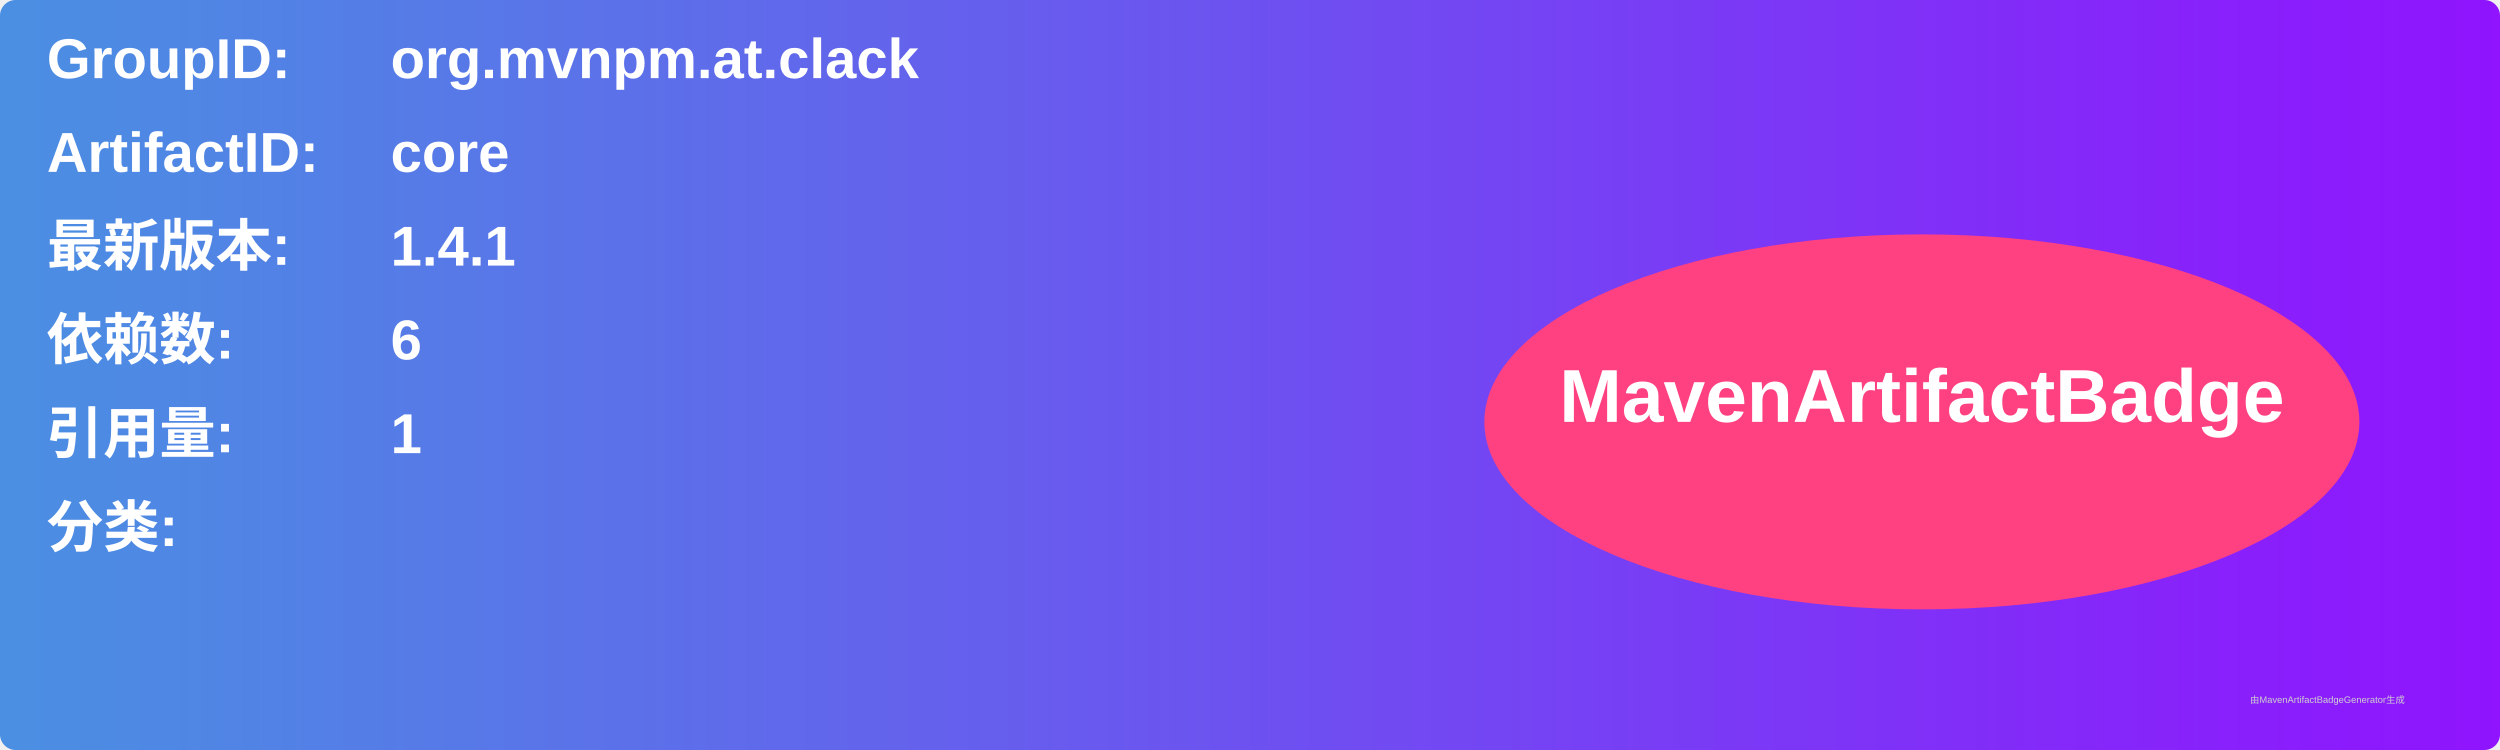
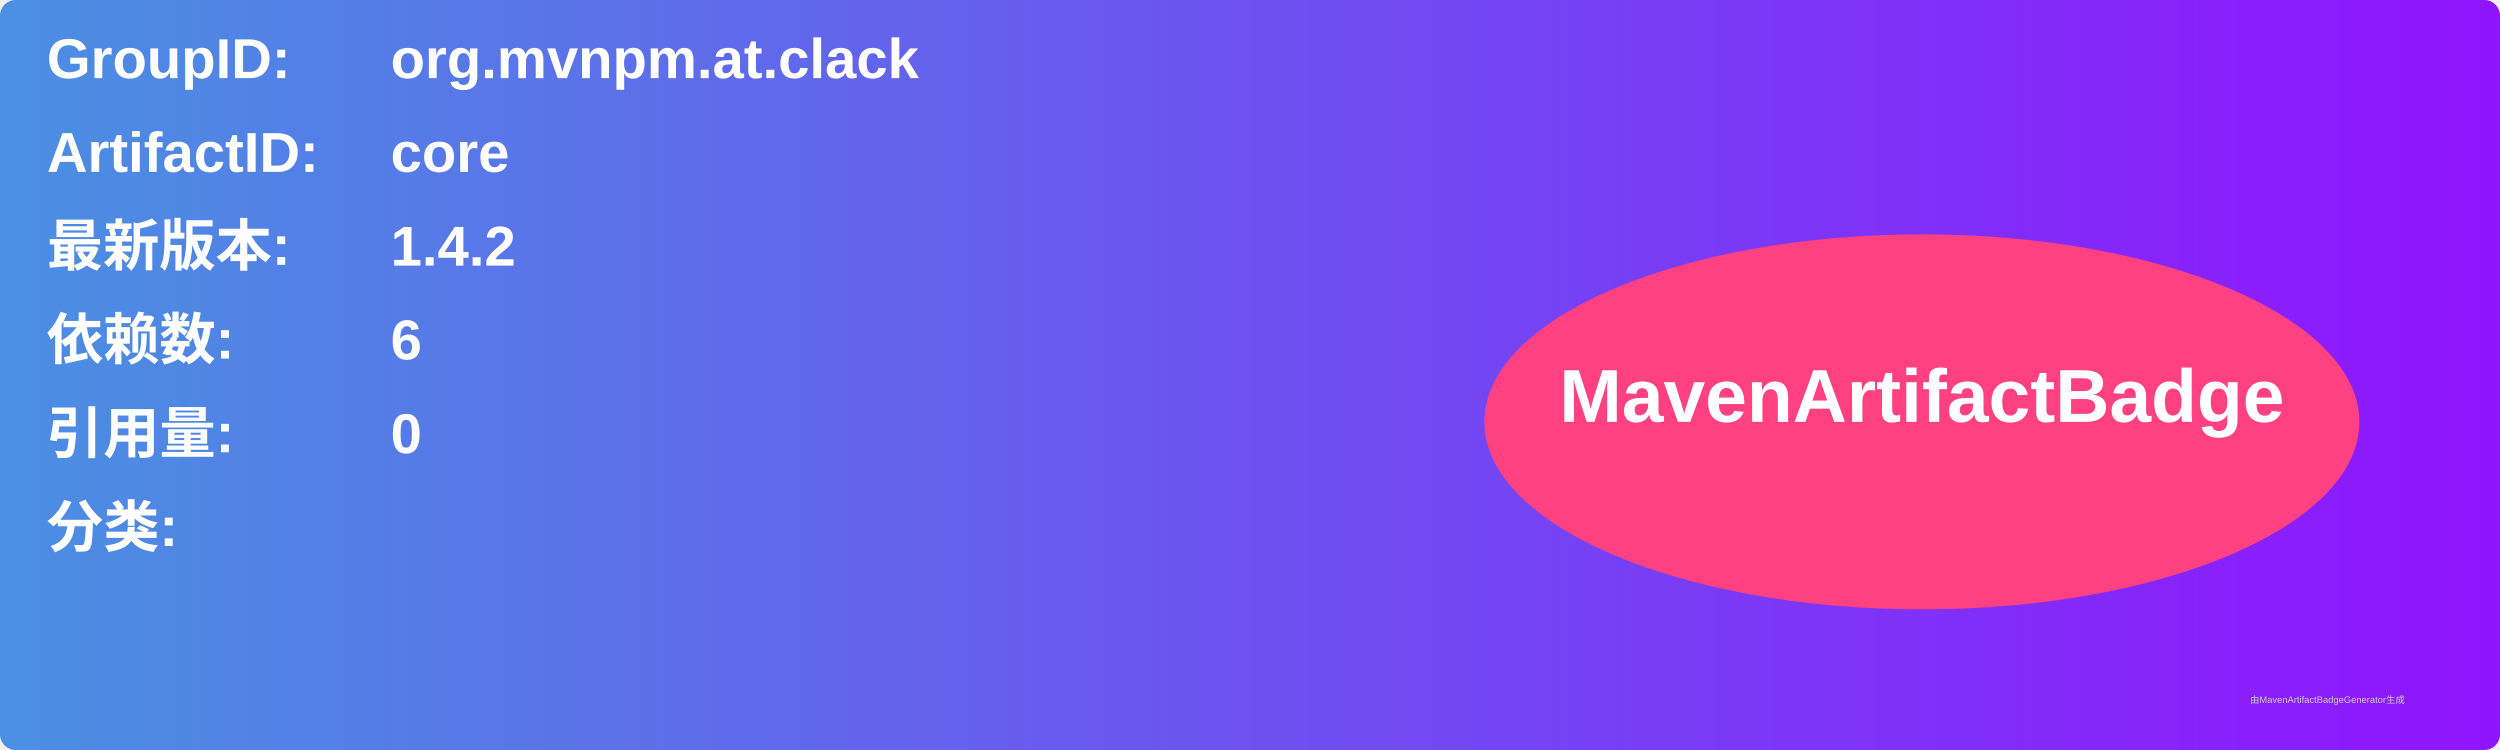
<svg xmlns="http://www.w3.org/2000/svg" width="800" height="240" viewBox="0 0 800 240">
  <linearGradient id="grad" x1="0%" y1="0%" x2="100%" y2="0%">
    <stop offset="0%" stop-color="#4a90e2" />
    <stop offset="100%" stop-color="#9013fe" />
  </linearGradient>
  <rect width="100%" height="100%" rx="5" ry="5" fill="url(#grad)" />
  <g transform="translate(15, 15)">
    <text x="0" y="10" font-family="Arial" font-size="18" fill="white" font-weight="bold" width="260">GroupID:</text>
    <text x="110" y="10" font-family="Arial" font-size="18" fill="white" font-weight="bold" width="460">org.mvnpm.at.clack</text>
    <text x="0" y="40" font-family="Arial" font-size="18" fill="white" font-weight="bold" width="260">ArtifactID:</text>
    <text x="110" y="40" font-family="Arial" font-size="18" fill="white" font-weight="bold" width="460">core</text>
    <text x="0" y="70" font-family="Arial" font-size="18" fill="white" font-weight="bold">最新版本:</text>
    <text x="110" y="70" font-family="Arial" font-size="18" fill="white" font-weight="bold">
-       <tspan font-weight="bold">1.4.1</tspan>
+       <tspan font-weight="bold">1.4.2</tspan>
    </text>
    <text x="0" y="100" font-family="Arial" font-size="18" fill="white" font-weight="bold">依赖数: </text>
    <text x="110" y="100" font-family="Arial" font-size="18" fill="white">
      <tspan font-weight="bold">6</tspan>
    </text>
    <text x="0" y="130" font-family="Arial" font-size="18" fill="white" font-weight="bold">引用量: </text>
    <text x="110" y="130" font-family="Arial" font-size="18" fill="white">
-       <tspan font-weight="bold">1</tspan>
+       <tspan font-weight="bold">0</tspan>
    </text>
    <text x="0" y="160" font-family="Arial" font-size="18" fill="white" font-weight="bold">分类:</text>
    <text x="10" y="190" font-family="Arial" font-size="10" fill="white">
      <tspan font-weight="bold" />
    </text>
    <ellipse cx="600" cy="120" rx="140" ry="60" fill="#ff4081" />
    <text x="600" y="120" text-anchor="middle" font-family="Arial" font-size="24" fill="white" font-weight="bold">MavenArtifactBadge</text>
  </g>
  <text x="720" y="225" font-family="Arial" font-size="3" fill="#d0d0d0">由MavenArtifactBadgeGenerator生成</text>
</svg>
